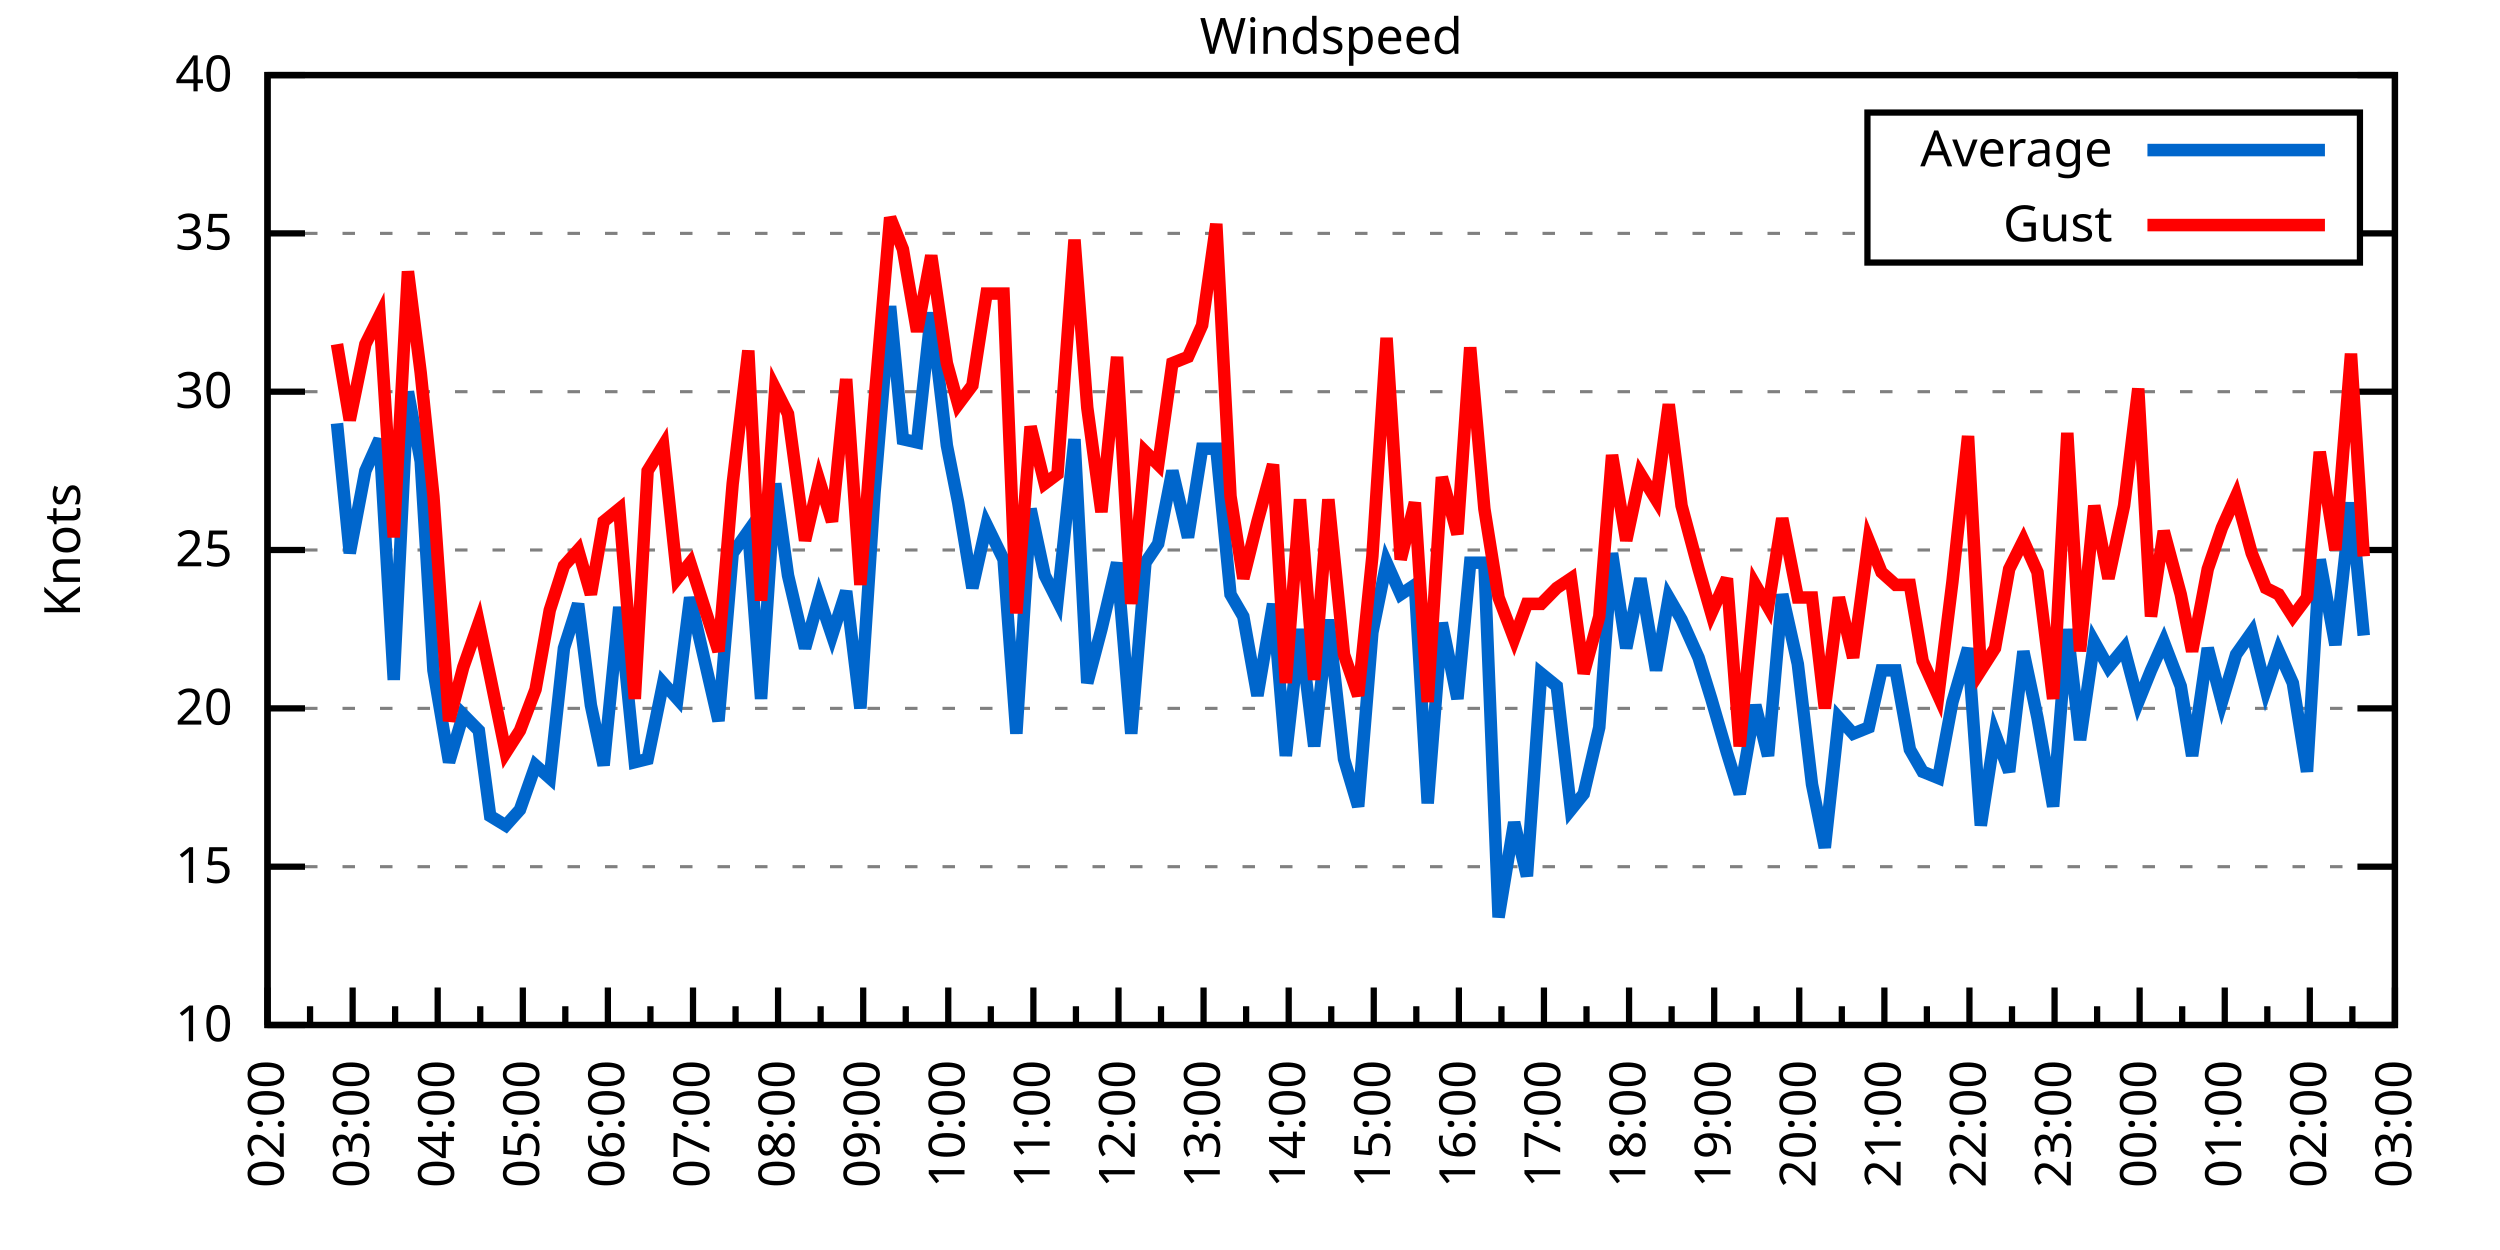
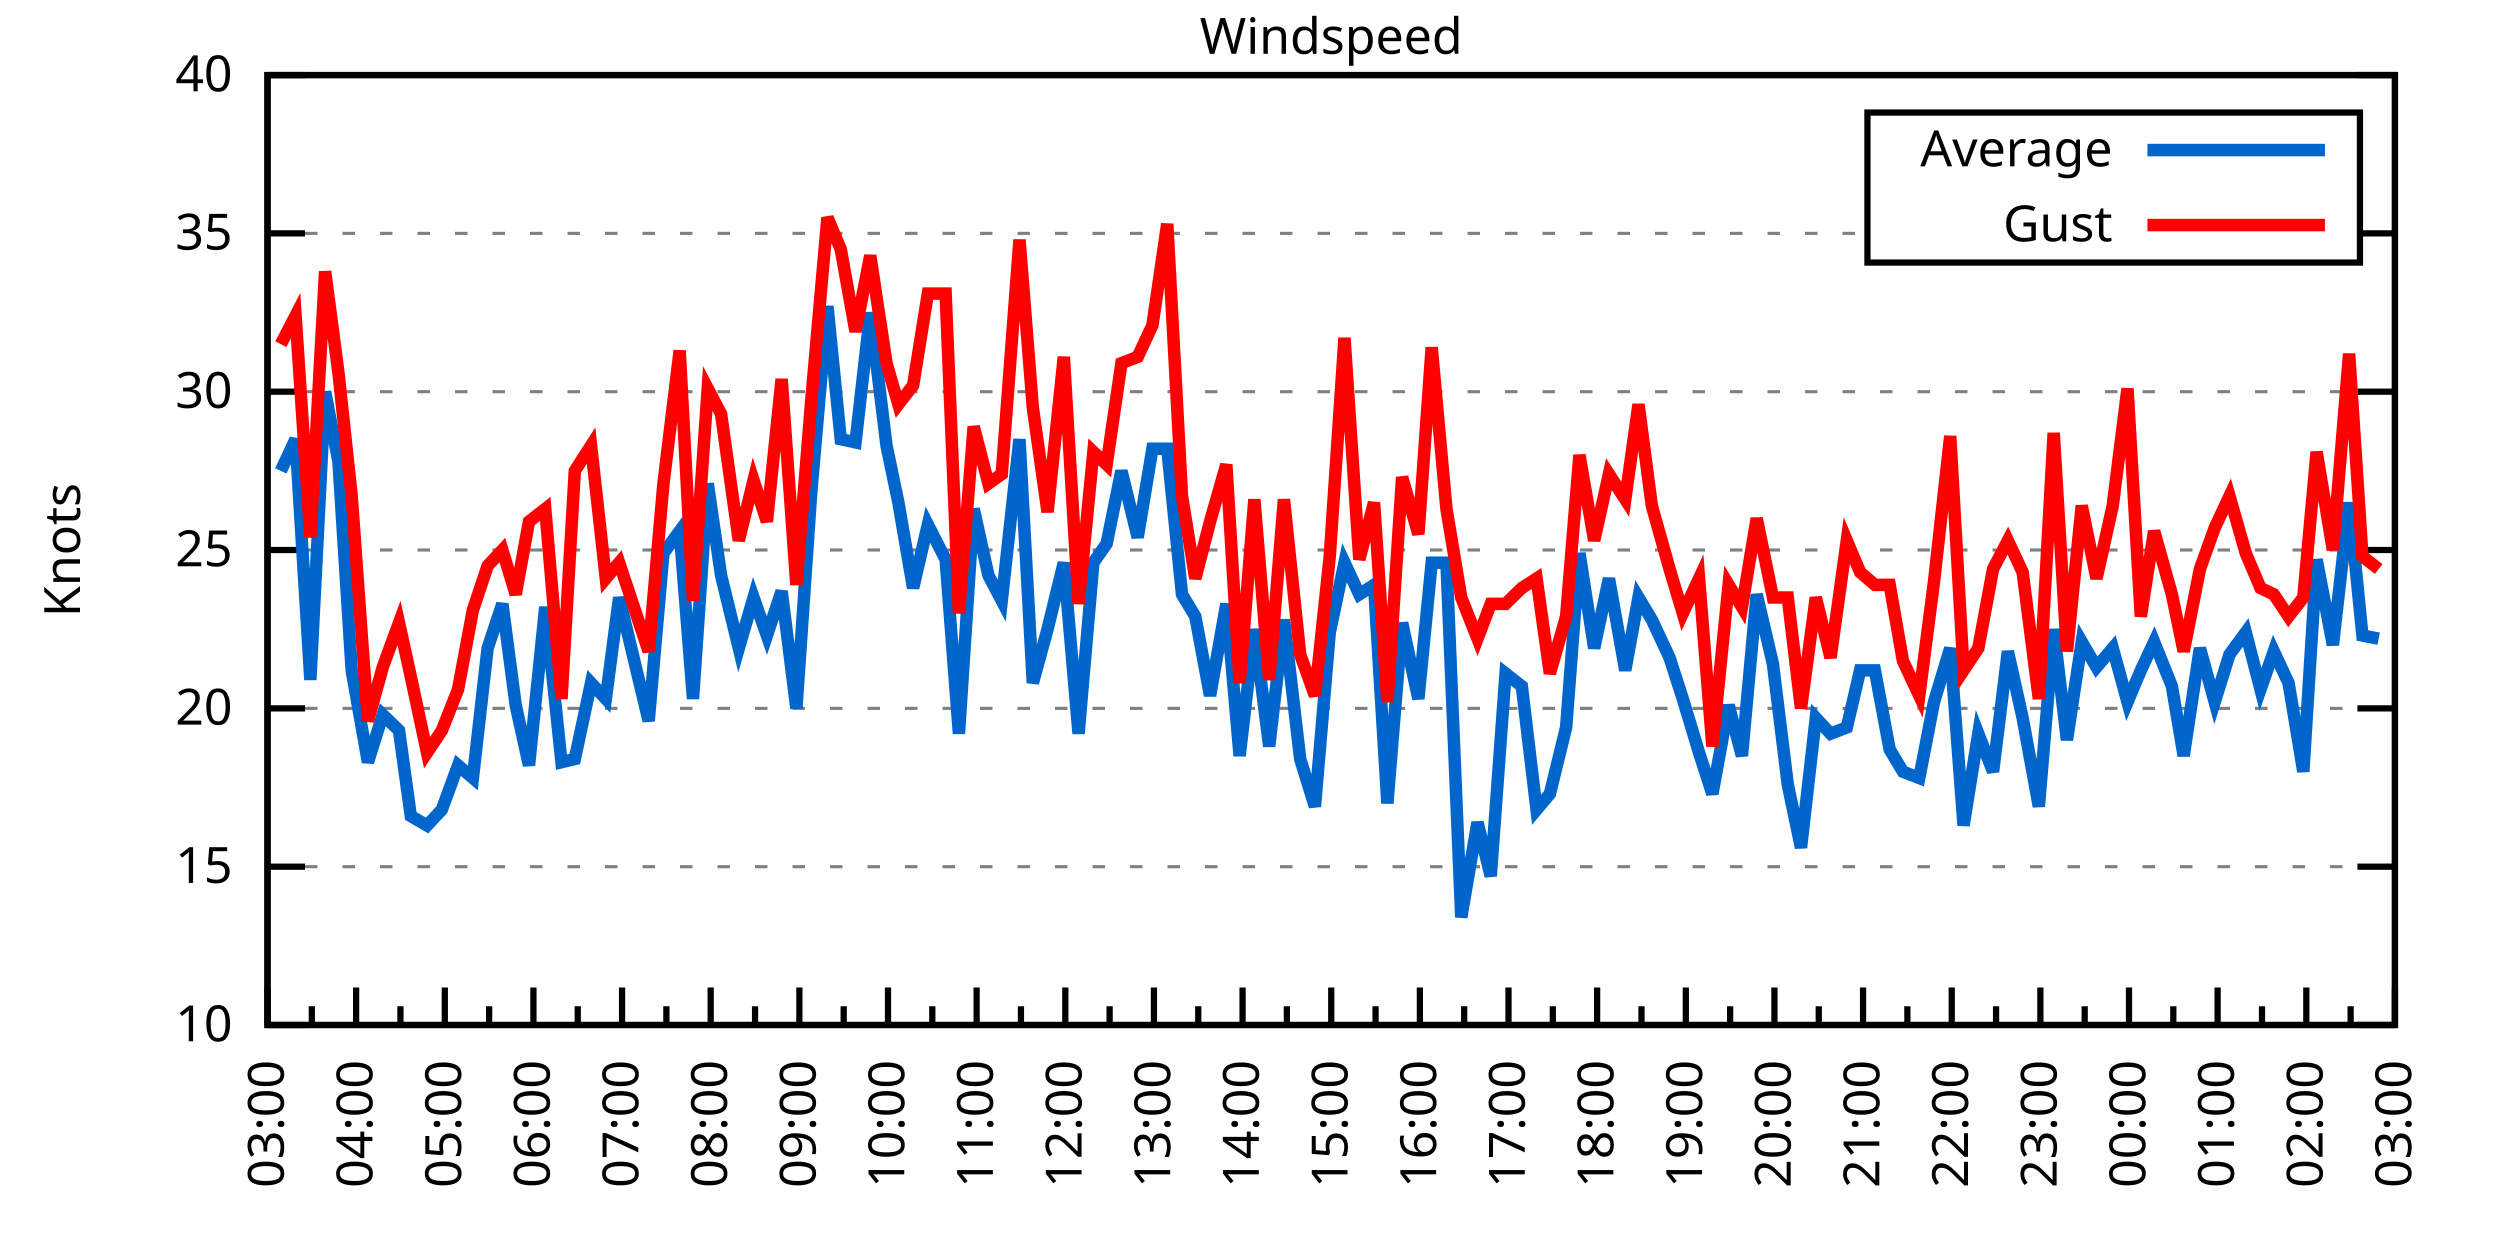
<svg xmlns="http://www.w3.org/2000/svg" xmlns:xlink="http://www.w3.org/1999/xlink" width="400" height="200" viewBox="0 0 400 200">
  <g id="gnuplot_canvas">
    <rect x="0" y="0" width="400" height="200" fill="none" />
    <defs>
      <circle id="gpDot" r="0.5" stroke-width="0.5" stroke="currentColor" />
      <path id="gpPt0" stroke-width="0.333" stroke="currentColor" d="M-1,0 h2 M0,-1 v2" />
      <path id="gpPt1" stroke-width="0.333" stroke="currentColor" d="M-1,-1 L1,1 M1,-1 L-1,1" />
      <path id="gpPt2" stroke-width="0.333" stroke="currentColor" d="M-1,0 L1,0 M0,-1 L0,1 M-1,-1 L1,1 M-1,1 L1,-1" />
      <rect id="gpPt3" stroke-width="0.333" stroke="currentColor" x="-1" y="-1" width="2" height="2" />
      <rect id="gpPt4" stroke-width="0.333" stroke="currentColor" fill="currentColor" x="-1" y="-1" width="2" height="2" />
      <circle id="gpPt5" stroke-width="0.333" stroke="currentColor" cx="0" cy="0" r="1" />
      <use xlink:href="#gpPt5" id="gpPt6" fill="currentColor" stroke="none" />
      <path id="gpPt7" stroke-width="0.333" stroke="currentColor" d="M0,-1.33 L-1.33,0.67 L1.33,0.67 z" />
      <use xlink:href="#gpPt7" id="gpPt8" fill="currentColor" stroke="none" />
      <use xlink:href="#gpPt7" id="gpPt9" stroke="currentColor" transform="rotate(180)" />
      <use xlink:href="#gpPt9" id="gpPt10" fill="currentColor" stroke="none" />
      <use xlink:href="#gpPt3" id="gpPt11" stroke="currentColor" transform="rotate(45)" />
      <use xlink:href="#gpPt11" id="gpPt12" fill="currentColor" stroke="none" />
      <path id="gpPt13" stroke-width="0.333" stroke="currentColor" d="M0,1.330 L1.265,0.411 L0.782,-1.067 L-0.782,-1.076 L-1.265,0.411 z" />
      <use xlink:href="#gpPt13" id="gpPt14" fill="currentColor" stroke="none" />
      <filter id="textbox" filterUnits="objectBoundingBox" x="0" y="0" height="1" width="1">
        <feFlood flood-color="white" flood-opacity="1" result="bgnd" />
        <feComposite in="SourceGraphic" in2="bgnd" operator="atop" />
      </filter>
      <filter id="greybox" filterUnits="objectBoundingBox" x="0" y="0" height="1" width="1">
        <feFlood flood-color="lightgrey" flood-opacity="1" result="grey" />
        <feComposite in="SourceGraphic" in2="grey" operator="atop" />
      </filter>
    </defs>
    <g fill="none" color="white" stroke="currentColor" stroke-width="1.00" stroke-linecap="butt" stroke-linejoin="miter">
</g>
    <g fill="none" color="black" stroke="currentColor" stroke-width="1.00" stroke-linecap="butt" stroke-linejoin="miter">
      <g stroke="none" shape-rendering="crispEdges">
        <polygon fill="rgb(255, 255, 255)" points="42.80,164.00 383.18,164.00 383.18,12.02 42.80,12.02 " />
      </g>
    </g>
    <g fill="none" color="black" stroke="currentColor" stroke-width="1.00" stroke-linecap="butt" stroke-linejoin="miter">
</g>
    <g fill="none" color="black" stroke="black" stroke-width="0.50" stroke-linecap="butt" stroke-linejoin="miter">
</g>
    <g fill="none" color="gray" stroke="currentColor" stroke-width="0.50" stroke-linecap="butt" stroke-linejoin="miter">
      <path stroke="gray" stroke-dasharray="2,4" class="gridline" d="M42.80,164.00 L383.19,164.00  " />
    </g>
    <g fill="none" color="gray" stroke="gray" stroke-width="1.00" stroke-linecap="butt" stroke-linejoin="miter">
</g>
    <g fill="none" color="black" stroke="currentColor" stroke-width="1.00" stroke-linecap="butt" stroke-linejoin="miter">
      <path stroke="black" d="M42.80,164.00 L48.80,164.00 M383.19,164.00 L377.19,164.00  " />
      <g transform="translate(37.20,166.60)" stroke="none" fill="black" font-family="Sans" font-size="8.00" text-anchor="end">
        <text>
          <tspan font-family="Sans"> 10</tspan>
        </text>
      </g>
    </g>
    <g fill="none" color="black" stroke="currentColor" stroke-width="1.00" stroke-linecap="butt" stroke-linejoin="miter">
</g>
    <g fill="none" color="black" stroke="black" stroke-width="0.50" stroke-linecap="butt" stroke-linejoin="miter">
</g>
    <g fill="none" color="gray" stroke="currentColor" stroke-width="0.50" stroke-linecap="butt" stroke-linejoin="miter">
      <path stroke="gray" stroke-dasharray="2,4" class="gridline" d="M42.80,138.67 L383.19,138.67  " />
    </g>
    <g fill="none" color="gray" stroke="gray" stroke-width="1.00" stroke-linecap="butt" stroke-linejoin="miter">
</g>
    <g fill="none" color="black" stroke="currentColor" stroke-width="1.00" stroke-linecap="butt" stroke-linejoin="miter">
      <path stroke="black" d="M42.80,138.67 L48.80,138.67 M383.19,138.67 L377.19,138.67  " />
      <g transform="translate(37.20,141.27)" stroke="none" fill="black" font-family="Sans" font-size="8.00" text-anchor="end">
        <text>
          <tspan font-family="Sans"> 15</tspan>
        </text>
      </g>
    </g>
    <g fill="none" color="black" stroke="currentColor" stroke-width="1.00" stroke-linecap="butt" stroke-linejoin="miter">
</g>
    <g fill="none" color="black" stroke="black" stroke-width="0.50" stroke-linecap="butt" stroke-linejoin="miter">
</g>
    <g fill="none" color="gray" stroke="currentColor" stroke-width="0.50" stroke-linecap="butt" stroke-linejoin="miter">
      <path stroke="gray" stroke-dasharray="2,4" class="gridline" d="M42.80,113.34 L383.19,113.34  " />
    </g>
    <g fill="none" color="gray" stroke="gray" stroke-width="1.00" stroke-linecap="butt" stroke-linejoin="miter">
</g>
    <g fill="none" color="black" stroke="currentColor" stroke-width="1.00" stroke-linecap="butt" stroke-linejoin="miter">
      <path stroke="black" d="M42.80,113.34 L48.80,113.34 M383.19,113.34 L377.19,113.34  " />
      <g transform="translate(37.20,115.94)" stroke="none" fill="black" font-family="Sans" font-size="8.00" text-anchor="end">
        <text>
          <tspan font-family="Sans"> 20</tspan>
        </text>
      </g>
    </g>
    <g fill="none" color="black" stroke="currentColor" stroke-width="1.00" stroke-linecap="butt" stroke-linejoin="miter">
</g>
    <g fill="none" color="black" stroke="black" stroke-width="0.50" stroke-linecap="butt" stroke-linejoin="miter">
</g>
    <g fill="none" color="gray" stroke="currentColor" stroke-width="0.50" stroke-linecap="butt" stroke-linejoin="miter">
      <path stroke="gray" stroke-dasharray="2,4" class="gridline" d="M42.80,88.00 L383.19,88.00  " />
    </g>
    <g fill="none" color="gray" stroke="gray" stroke-width="1.00" stroke-linecap="butt" stroke-linejoin="miter">
</g>
    <g fill="none" color="black" stroke="currentColor" stroke-width="1.00" stroke-linecap="butt" stroke-linejoin="miter">
      <path stroke="black" d="M42.80,88.00 L48.80,88.00 M383.19,88.00 L377.19,88.00  " />
      <g transform="translate(37.20,90.60)" stroke="none" fill="black" font-family="Sans" font-size="8.00" text-anchor="end">
        <text>
          <tspan font-family="Sans"> 25</tspan>
        </text>
      </g>
    </g>
    <g fill="none" color="black" stroke="currentColor" stroke-width="1.00" stroke-linecap="butt" stroke-linejoin="miter">
</g>
    <g fill="none" color="black" stroke="black" stroke-width="0.50" stroke-linecap="butt" stroke-linejoin="miter">
</g>
    <g fill="none" color="gray" stroke="currentColor" stroke-width="0.50" stroke-linecap="butt" stroke-linejoin="miter">
      <path stroke="gray" stroke-dasharray="2,4" class="gridline" d="M42.80,62.67 L383.19,62.67  " />
    </g>
    <g fill="none" color="gray" stroke="gray" stroke-width="1.00" stroke-linecap="butt" stroke-linejoin="miter">
</g>
    <g fill="none" color="black" stroke="currentColor" stroke-width="1.00" stroke-linecap="butt" stroke-linejoin="miter">
      <path stroke="black" d="M42.80,62.67 L48.80,62.67 M383.19,62.67 L377.19,62.67  " />
      <g transform="translate(37.20,65.27)" stroke="none" fill="black" font-family="Sans" font-size="8.00" text-anchor="end">
        <text>
          <tspan font-family="Sans"> 30</tspan>
        </text>
      </g>
    </g>
    <g fill="none" color="black" stroke="currentColor" stroke-width="1.00" stroke-linecap="butt" stroke-linejoin="miter">
</g>
    <g fill="none" color="black" stroke="black" stroke-width="0.50" stroke-linecap="butt" stroke-linejoin="miter">
</g>
    <g fill="none" color="gray" stroke="currentColor" stroke-width="0.50" stroke-linecap="butt" stroke-linejoin="miter">
      <path stroke="gray" stroke-dasharray="2,4" class="gridline" d="M42.80,37.34 L298.79,37.34 M377.59,37.34 L383.19,37.34  " />
    </g>
    <g fill="none" color="gray" stroke="gray" stroke-width="1.00" stroke-linecap="butt" stroke-linejoin="miter">
</g>
    <g fill="none" color="black" stroke="currentColor" stroke-width="1.00" stroke-linecap="butt" stroke-linejoin="miter">
      <path stroke="black" d="M42.80,37.34 L48.80,37.34 M383.19,37.34 L377.19,37.34  " />
      <g transform="translate(37.20,39.94)" stroke="none" fill="black" font-family="Sans" font-size="8.00" text-anchor="end">
        <text>
          <tspan font-family="Sans"> 35</tspan>
        </text>
      </g>
    </g>
    <g fill="none" color="black" stroke="currentColor" stroke-width="1.00" stroke-linecap="butt" stroke-linejoin="miter">
</g>
    <g fill="none" color="black" stroke="black" stroke-width="0.50" stroke-linecap="butt" stroke-linejoin="miter">
</g>
    <g fill="none" color="gray" stroke="currentColor" stroke-width="0.50" stroke-linecap="butt" stroke-linejoin="miter">
      <path stroke="gray" stroke-dasharray="2,4" class="gridline" d="M42.80,12.01 L383.19,12.01  " />
    </g>
    <g fill="none" color="gray" stroke="gray" stroke-width="1.00" stroke-linecap="butt" stroke-linejoin="miter">
</g>
    <g fill="none" color="black" stroke="currentColor" stroke-width="1.00" stroke-linecap="butt" stroke-linejoin="miter">
      <path stroke="black" d="M42.80,12.01 L48.80,12.01 M383.19,12.01 L377.19,12.01  " />
      <g transform="translate(37.20,14.61)" stroke="none" fill="black" font-family="Sans" font-size="8.00" text-anchor="end">
        <text>
          <tspan font-family="Sans"> 40</tspan>
        </text>
      </g>
    </g>
    <g fill="none" color="black" stroke="currentColor" stroke-width="1.00" stroke-linecap="butt" stroke-linejoin="miter">
      <path stroke="black" d="M42.80,164.00 L42.80,158.00  " />
      <g transform="translate(45.40,169.60) rotate(270)" stroke="none" fill="black" font-family="Sans" font-size="8.00" text-anchor="end">
        <text>
+           <tspan font-family="Sans">03:00</tspan>
+         </text>
+       </g>
+     </g>
+     <g fill="none" color="black" stroke="currentColor" stroke-width="1.00" stroke-linecap="butt" stroke-linejoin="miter">
+       <path stroke="black" d="M49.89,164.00 L49.89,161.00 M56.98,164.00 L56.98,158.00  " />
+       <g transform="translate(59.58,169.60) rotate(270)" stroke="none" fill="black" font-family="Sans" font-size="8.00" text-anchor="end">
+         <text>
+           <tspan font-family="Sans">04:00</tspan>
+         </text>
+       </g>
+     </g>
+     <g fill="none" color="black" stroke="currentColor" stroke-width="1.00" stroke-linecap="butt" stroke-linejoin="miter">
+       <path stroke="black" d="M64.07,164.00 L64.07,161.00 M71.17,164.00 L71.17,158.00  " />
+       <g transform="translate(73.77,169.60) rotate(270)" stroke="none" fill="black" font-family="Sans" font-size="8.00" text-anchor="end">
+         <text>
+           <tspan font-family="Sans">05:00</tspan>
+         </text>
+       </g>
+     </g>
+     <g fill="none" color="black" stroke="currentColor" stroke-width="1.00" stroke-linecap="butt" stroke-linejoin="miter">
+       <path stroke="black" d="M78.26,164.00 L78.26,161.00 M85.35,164.00 L85.35,158.00  " />
+       <g transform="translate(87.95,169.60) rotate(270)" stroke="none" fill="black" font-family="Sans" font-size="8.00" text-anchor="end">
+         <text>
+           <tspan font-family="Sans">06:00</tspan>
+         </text>
+       </g>
+     </g>
+     <g fill="none" color="black" stroke="currentColor" stroke-width="1.00" stroke-linecap="butt" stroke-linejoin="miter">
+       <path stroke="black" d="M92.44,164.00 L92.44,161.00 M99.53,164.00 L99.53,158.00  " />
+       <g transform="translate(102.13,169.60) rotate(270)" stroke="none" fill="black" font-family="Sans" font-size="8.00" text-anchor="end">
+         <text>
+           <tspan font-family="Sans">07:00</tspan>
+         </text>
+       </g>
+     </g>
+     <g fill="none" color="black" stroke="currentColor" stroke-width="1.00" stroke-linecap="butt" stroke-linejoin="miter">
+       <path stroke="black" d="M106.62,164.00 L106.62,161.00 M113.71,164.00 L113.71,158.00  " />
+       <g transform="translate(116.31,169.60) rotate(270)" stroke="none" fill="black" font-family="Sans" font-size="8.00" text-anchor="end">
+         <text>
+           <tspan font-family="Sans">08:00</tspan>
+         </text>
+       </g>
+     </g>
+     <g fill="none" color="black" stroke="currentColor" stroke-width="1.00" stroke-linecap="butt" stroke-linejoin="miter">
+       <path stroke="black" d="M120.81,164.00 L120.81,161.00 M127.90,164.00 L127.90,158.00  " />
+       <g transform="translate(130.50,169.60) rotate(270)" stroke="none" fill="black" font-family="Sans" font-size="8.00" text-anchor="end">
+         <text>
+           <tspan font-family="Sans">09:00</tspan>
+         </text>
+       </g>
+     </g>
+     <g fill="none" color="black" stroke="currentColor" stroke-width="1.00" stroke-linecap="butt" stroke-linejoin="miter">
+       <path stroke="black" d="M134.99,164.00 L134.99,161.00 M142.08,164.00 L142.08,158.00  " />
+       <g transform="translate(144.68,169.60) rotate(270)" stroke="none" fill="black" font-family="Sans" font-size="8.00" text-anchor="end">
+         <text>
+           <tspan font-family="Sans">10:00</tspan>
+         </text>
+       </g>
+     </g>
+     <g fill="none" color="black" stroke="currentColor" stroke-width="1.00" stroke-linecap="butt" stroke-linejoin="miter">
+       <path stroke="black" d="M149.17,164.00 L149.17,161.00 M156.26,164.00 L156.26,158.00  " />
+       <g transform="translate(158.86,169.60) rotate(270)" stroke="none" fill="black" font-family="Sans" font-size="8.00" text-anchor="end">
+         <text>
+           <tspan font-family="Sans">11:00</tspan>
+         </text>
+       </g>
+     </g>
+     <g fill="none" color="black" stroke="currentColor" stroke-width="1.00" stroke-linecap="butt" stroke-linejoin="miter">
+       <path stroke="black" d="M163.35,164.00 L163.35,161.00 M170.45,164.00 L170.45,158.00  " />
+       <g transform="translate(173.05,169.60) rotate(270)" stroke="none" fill="black" font-family="Sans" font-size="8.00" text-anchor="end">
+         <text>
+           <tspan font-family="Sans">12:00</tspan>
+         </text>
+       </g>
+     </g>
+     <g fill="none" color="black" stroke="currentColor" stroke-width="1.00" stroke-linecap="butt" stroke-linejoin="miter">
+       <path stroke="black" d="M177.54,164.00 L177.54,161.00 M184.63,164.00 L184.63,158.00  " />
+       <g transform="translate(187.23,169.60) rotate(270)" stroke="none" fill="black" font-family="Sans" font-size="8.00" text-anchor="end">
+         <text>
+           <tspan font-family="Sans">13:00</tspan>
+         </text>
+       </g>
+     </g>
+     <g fill="none" color="black" stroke="currentColor" stroke-width="1.00" stroke-linecap="butt" stroke-linejoin="miter">
+       <path stroke="black" d="M191.72,164.00 L191.72,161.00 M198.81,164.00 L198.81,158.00  " />
+       <g transform="translate(201.41,169.60) rotate(270)" stroke="none" fill="black" font-family="Sans" font-size="8.00" text-anchor="end">
+         <text>
+           <tspan font-family="Sans">14:00</tspan>
+         </text>
+       </g>
+     </g>
+     <g fill="none" color="black" stroke="currentColor" stroke-width="1.00" stroke-linecap="butt" stroke-linejoin="miter">
+       <path stroke="black" d="M205.90,164.00 L205.90,161.00 M213.00,164.00 L213.00,158.00  " />
+       <g transform="translate(215.60,169.60) rotate(270)" stroke="none" fill="black" font-family="Sans" font-size="8.00" text-anchor="end">
+         <text>
+           <tspan font-family="Sans">15:00</tspan>
+         </text>
+       </g>
+     </g>
+     <g fill="none" color="black" stroke="currentColor" stroke-width="1.00" stroke-linecap="butt" stroke-linejoin="miter">
+       <path stroke="black" d="M220.09,164.00 L220.09,161.00 M227.18,164.00 L227.18,158.00  " />
+       <g transform="translate(229.78,169.60) rotate(270)" stroke="none" fill="black" font-family="Sans" font-size="8.00" text-anchor="end">
+         <text>
+           <tspan font-family="Sans">16:00</tspan>
+         </text>
+       </g>
+     </g>
+     <g fill="none" color="black" stroke="currentColor" stroke-width="1.00" stroke-linecap="butt" stroke-linejoin="miter">
+       <path stroke="black" d="M234.27,164.00 L234.27,161.00 M241.36,164.00 L241.36,158.00  " />
+       <g transform="translate(243.96,169.60) rotate(270)" stroke="none" fill="black" font-family="Sans" font-size="8.00" text-anchor="end">
+         <text>
+           <tspan font-family="Sans">17:00</tspan>
+         </text>
+       </g>
+     </g>
+     <g fill="none" color="black" stroke="currentColor" stroke-width="1.00" stroke-linecap="butt" stroke-linejoin="miter">
+       <path stroke="black" d="M248.45,164.00 L248.45,161.00 M255.54,164.00 L255.54,158.00  " />
+       <g transform="translate(258.14,169.60) rotate(270)" stroke="none" fill="black" font-family="Sans" font-size="8.00" text-anchor="end">
+         <text>
+           <tspan font-family="Sans">18:00</tspan>
+         </text>
+       </g>
+     </g>
+     <g fill="none" color="black" stroke="currentColor" stroke-width="1.00" stroke-linecap="butt" stroke-linejoin="miter">
+       <path stroke="black" d="M262.64,164.00 L262.64,161.00 M269.73,164.00 L269.73,158.00  " />
+       <g transform="translate(272.33,169.60) rotate(270)" stroke="none" fill="black" font-family="Sans" font-size="8.00" text-anchor="end">
+         <text>
+           <tspan font-family="Sans">19:00</tspan>
+         </text>
+       </g>
+     </g>
+     <g fill="none" color="black" stroke="currentColor" stroke-width="1.00" stroke-linecap="butt" stroke-linejoin="miter">
+       <path stroke="black" d="M276.82,164.00 L276.82,161.00 M283.91,164.00 L283.91,158.00  " />
+       <g transform="translate(286.51,169.60) rotate(270)" stroke="none" fill="black" font-family="Sans" font-size="8.00" text-anchor="end">
+         <text>
+           <tspan font-family="Sans">20:00</tspan>
+         </text>
+       </g>
+     </g>
+     <g fill="none" color="black" stroke="currentColor" stroke-width="1.00" stroke-linecap="butt" stroke-linejoin="miter">
+       <path stroke="black" d="M291.00,164.00 L291.00,161.00 M298.09,164.00 L298.09,158.00  " />
+       <g transform="translate(300.69,169.60) rotate(270)" stroke="none" fill="black" font-family="Sans" font-size="8.00" text-anchor="end">
+         <text>
+           <tspan font-family="Sans">21:00</tspan>
+         </text>
+       </g>
+     </g>
+     <g fill="none" color="black" stroke="currentColor" stroke-width="1.00" stroke-linecap="butt" stroke-linejoin="miter">
+       <path stroke="black" d="M305.18,164.00 L305.18,161.00 M312.28,164.00 L312.28,158.00  " />
+       <g transform="translate(314.88,169.60) rotate(270)" stroke="none" fill="black" font-family="Sans" font-size="8.00" text-anchor="end">
+         <text>
+           <tspan font-family="Sans">22:00</tspan>
+         </text>
+       </g>
+     </g>
+     <g fill="none" color="black" stroke="currentColor" stroke-width="1.00" stroke-linecap="butt" stroke-linejoin="miter">
+       <path stroke="black" d="M319.37,164.00 L319.37,161.00 M326.46,164.00 L326.46,158.00  " />
+       <g transform="translate(329.06,169.60) rotate(270)" stroke="none" fill="black" font-family="Sans" font-size="8.00" text-anchor="end">
+         <text>
+           <tspan font-family="Sans">23:00</tspan>
+         </text>
+       </g>
+     </g>
+     <g fill="none" color="black" stroke="currentColor" stroke-width="1.00" stroke-linecap="butt" stroke-linejoin="miter">
+       <path stroke="black" d="M333.55,164.00 L333.55,161.00 M340.64,164.00 L340.64,158.00  " />
+       <g transform="translate(343.24,169.60) rotate(270)" stroke="none" fill="black" font-family="Sans" font-size="8.00" text-anchor="end">
+         <text>
+           <tspan font-family="Sans">00:00</tspan>
+         </text>
+       </g>
+     </g>
+     <g fill="none" color="black" stroke="currentColor" stroke-width="1.00" stroke-linecap="butt" stroke-linejoin="miter">
+       <path stroke="black" d="M347.73,164.00 L347.73,161.00 M354.82,164.00 L354.82,158.00  " />
+       <g transform="translate(357.42,169.60) rotate(270)" stroke="none" fill="black" font-family="Sans" font-size="8.00" text-anchor="end">
+         <text>
+           <tspan font-family="Sans">01:00</tspan>
+         </text>
+       </g>
+     </g>
+     <g fill="none" color="black" stroke="currentColor" stroke-width="1.00" stroke-linecap="butt" stroke-linejoin="miter">
+       <path stroke="black" d="M361.92,164.00 L361.92,161.00 M369.01,164.00 L369.01,158.00  " />
+       <g transform="translate(371.61,169.60) rotate(270)" stroke="none" fill="black" font-family="Sans" font-size="8.00" text-anchor="end">
+         <text>
          <tspan font-family="Sans">02:00</tspan>
        </text>
      </g>
    </g>
    <g fill="none" color="black" stroke="currentColor" stroke-width="1.00" stroke-linecap="butt" stroke-linejoin="miter">
-       <path stroke="black" d="M49.61,164.00 L49.61,161.00 M56.42,164.00 L56.42,158.00  " />
-       <g transform="translate(59.02,169.60) rotate(270)" stroke="none" fill="black" font-family="Sans" font-size="8.00" text-anchor="end">
-         <text>
-           <tspan font-family="Sans">03:00</tspan>
-         </text>
-       </g>
-     </g>
-     <g fill="none" color="black" stroke="currentColor" stroke-width="1.00" stroke-linecap="butt" stroke-linejoin="miter">
-       <path stroke="black" d="M63.22,164.00 L63.22,161.00 M70.03,164.00 L70.03,158.00  " />
-       <g transform="translate(72.63,169.60) rotate(270)" stroke="none" fill="black" font-family="Sans" font-size="8.00" text-anchor="end">
-         <text>
-           <tspan font-family="Sans">04:00</tspan>
-         </text>
-       </g>
-     </g>
-     <g fill="none" color="black" stroke="currentColor" stroke-width="1.00" stroke-linecap="butt" stroke-linejoin="miter">
-       <path stroke="black" d="M76.84,164.00 L76.84,161.00 M83.65,164.00 L83.65,158.00  " />
-       <g transform="translate(86.25,169.60) rotate(270)" stroke="none" fill="black" font-family="Sans" font-size="8.00" text-anchor="end">
-         <text>
-           <tspan font-family="Sans">05:00</tspan>
-         </text>
-       </g>
-     </g>
-     <g fill="none" color="black" stroke="currentColor" stroke-width="1.00" stroke-linecap="butt" stroke-linejoin="miter">
-       <path stroke="black" d="M90.45,164.00 L90.45,161.00 M97.26,164.00 L97.26,158.00  " />
-       <g transform="translate(99.86,169.60) rotate(270)" stroke="none" fill="black" font-family="Sans" font-size="8.00" text-anchor="end">
-         <text>
-           <tspan font-family="Sans">06:00</tspan>
-         </text>
-       </g>
-     </g>
-     <g fill="none" color="black" stroke="currentColor" stroke-width="1.00" stroke-linecap="butt" stroke-linejoin="miter">
-       <path stroke="black" d="M104.07,164.00 L104.07,161.00 M110.88,164.00 L110.88,158.00  " />
-       <g transform="translate(113.48,169.60) rotate(270)" stroke="none" fill="black" font-family="Sans" font-size="8.00" text-anchor="end">
-         <text>
-           <tspan font-family="Sans">07:00</tspan>
-         </text>
-       </g>
-     </g>
-     <g fill="none" color="black" stroke="currentColor" stroke-width="1.00" stroke-linecap="butt" stroke-linejoin="miter">
-       <path stroke="black" d="M117.69,164.00 L117.69,161.00 M124.49,164.00 L124.49,158.00  " />
-       <g transform="translate(127.09,169.60) rotate(270)" stroke="none" fill="black" font-family="Sans" font-size="8.00" text-anchor="end">
-         <text>
-           <tspan font-family="Sans">08:00</tspan>
-         </text>
-       </g>
-     </g>
-     <g fill="none" color="black" stroke="currentColor" stroke-width="1.00" stroke-linecap="butt" stroke-linejoin="miter">
-       <path stroke="black" d="M131.30,164.00 L131.30,161.00 M138.11,164.00 L138.11,158.00  " />
-       <g transform="translate(140.71,169.60) rotate(270)" stroke="none" fill="black" font-family="Sans" font-size="8.00" text-anchor="end">
-         <text>
-           <tspan font-family="Sans">09:00</tspan>
-         </text>
-       </g>
-     </g>
-     <g fill="none" color="black" stroke="currentColor" stroke-width="1.00" stroke-linecap="butt" stroke-linejoin="miter">
-       <path stroke="black" d="M144.92,164.00 L144.92,161.00 M151.72,164.00 L151.72,158.00  " />
-       <g transform="translate(154.32,169.60) rotate(270)" stroke="none" fill="black" font-family="Sans" font-size="8.00" text-anchor="end">
-         <text>
-           <tspan font-family="Sans">10:00</tspan>
-         </text>
-       </g>
-     </g>
-     <g fill="none" color="black" stroke="currentColor" stroke-width="1.00" stroke-linecap="butt" stroke-linejoin="miter">
-       <path stroke="black" d="M158.53,164.00 L158.53,161.00 M165.34,164.00 L165.34,158.00  " />
-       <g transform="translate(167.94,169.60) rotate(270)" stroke="none" fill="black" font-family="Sans" font-size="8.00" text-anchor="end">
-         <text>
-           <tspan font-family="Sans">11:00</tspan>
-         </text>
-       </g>
-     </g>
-     <g fill="none" color="black" stroke="currentColor" stroke-width="1.00" stroke-linecap="butt" stroke-linejoin="miter">
-       <path stroke="black" d="M172.15,164.00 L172.15,161.00 M178.96,164.00 L178.96,158.00  " />
-       <g transform="translate(181.56,169.60) rotate(270)" stroke="none" fill="black" font-family="Sans" font-size="8.00" text-anchor="end">
-         <text>
-           <tspan font-family="Sans">12:00</tspan>
-         </text>
-       </g>
-     </g>
-     <g fill="none" color="black" stroke="currentColor" stroke-width="1.00" stroke-linecap="butt" stroke-linejoin="miter">
-       <path stroke="black" d="M185.76,164.00 L185.76,161.00 M192.57,164.00 L192.57,158.00  " />
-       <g transform="translate(195.17,169.60) rotate(270)" stroke="none" fill="black" font-family="Sans" font-size="8.00" text-anchor="end">
-         <text>
-           <tspan font-family="Sans">13:00</tspan>
-         </text>
-       </g>
-     </g>
-     <g fill="none" color="black" stroke="currentColor" stroke-width="1.00" stroke-linecap="butt" stroke-linejoin="miter">
-       <path stroke="black" d="M199.38,164.00 L199.38,161.00 M206.19,164.00 L206.19,158.00  " />
-       <g transform="translate(208.79,169.60) rotate(270)" stroke="none" fill="black" font-family="Sans" font-size="8.00" text-anchor="end">
-         <text>
-           <tspan font-family="Sans">14:00</tspan>
-         </text>
-       </g>
-     </g>
-     <g fill="none" color="black" stroke="currentColor" stroke-width="1.00" stroke-linecap="butt" stroke-linejoin="miter">
-       <path stroke="black" d="M213.00,164.00 L213.00,161.00 M219.80,164.00 L219.80,158.00  " />
-       <g transform="translate(222.40,169.60) rotate(270)" stroke="none" fill="black" font-family="Sans" font-size="8.00" text-anchor="end">
-         <text>
-           <tspan font-family="Sans">15:00</tspan>
-         </text>
-       </g>
-     </g>
-     <g fill="none" color="black" stroke="currentColor" stroke-width="1.00" stroke-linecap="butt" stroke-linejoin="miter">
-       <path stroke="black" d="M226.61,164.00 L226.61,161.00 M233.42,164.00 L233.42,158.00  " />
-       <g transform="translate(236.02,169.60) rotate(270)" stroke="none" fill="black" font-family="Sans" font-size="8.00" text-anchor="end">
-         <text>
-           <tspan font-family="Sans">16:00</tspan>
-         </text>
-       </g>
-     </g>
-     <g fill="none" color="black" stroke="currentColor" stroke-width="1.00" stroke-linecap="butt" stroke-linejoin="miter">
-       <path stroke="black" d="M240.23,164.00 L240.23,161.00 M247.03,164.00 L247.03,158.00  " />
-       <g transform="translate(249.63,169.60) rotate(270)" stroke="none" fill="black" font-family="Sans" font-size="8.00" text-anchor="end">
-         <text>
-           <tspan font-family="Sans">17:00</tspan>
-         </text>
-       </g>
-     </g>
-     <g fill="none" color="black" stroke="currentColor" stroke-width="1.00" stroke-linecap="butt" stroke-linejoin="miter">
-       <path stroke="black" d="M253.84,164.00 L253.84,161.00 M260.65,164.00 L260.65,158.00  " />
-       <g transform="translate(263.25,169.60) rotate(270)" stroke="none" fill="black" font-family="Sans" font-size="8.00" text-anchor="end">
-         <text>
-           <tspan font-family="Sans">18:00</tspan>
-         </text>
-       </g>
-     </g>
-     <g fill="none" color="black" stroke="currentColor" stroke-width="1.00" stroke-linecap="butt" stroke-linejoin="miter">
-       <path stroke="black" d="M267.46,164.00 L267.46,161.00 M274.27,164.00 L274.27,158.00  " />
-       <g transform="translate(276.87,169.60) rotate(270)" stroke="none" fill="black" font-family="Sans" font-size="8.00" text-anchor="end">
-         <text>
-           <tspan font-family="Sans">19:00</tspan>
-         </text>
-       </g>
-     </g>
-     <g fill="none" color="black" stroke="currentColor" stroke-width="1.00" stroke-linecap="butt" stroke-linejoin="miter">
-       <path stroke="black" d="M281.07,164.00 L281.07,161.00 M287.88,164.00 L287.88,158.00  " />
-       <g transform="translate(290.48,169.60) rotate(270)" stroke="none" fill="black" font-family="Sans" font-size="8.00" text-anchor="end">
-         <text>
-           <tspan font-family="Sans">20:00</tspan>
-         </text>
-       </g>
-     </g>
-     <g fill="none" color="black" stroke="currentColor" stroke-width="1.00" stroke-linecap="butt" stroke-linejoin="miter">
-       <path stroke="black" d="M294.69,164.00 L294.69,161.00 M301.50,164.00 L301.50,158.00  " />
-       <g transform="translate(304.10,169.60) rotate(270)" stroke="none" fill="black" font-family="Sans" font-size="8.00" text-anchor="end">
-         <text>
-           <tspan font-family="Sans">21:00</tspan>
-         </text>
-       </g>
-     </g>
-     <g fill="none" color="black" stroke="currentColor" stroke-width="1.00" stroke-linecap="butt" stroke-linejoin="miter">
-       <path stroke="black" d="M308.30,164.00 L308.30,161.00 M315.11,164.00 L315.11,158.00  " />
-       <g transform="translate(317.71,169.60) rotate(270)" stroke="none" fill="black" font-family="Sans" font-size="8.00" text-anchor="end">
-         <text>
-           <tspan font-family="Sans">22:00</tspan>
-         </text>
-       </g>
-     </g>
-     <g fill="none" color="black" stroke="currentColor" stroke-width="1.00" stroke-linecap="butt" stroke-linejoin="miter">
-       <path stroke="black" d="M321.92,164.00 L321.92,161.00 M328.73,164.00 L328.73,158.00  " />
-       <g transform="translate(331.33,169.60) rotate(270)" stroke="none" fill="black" font-family="Sans" font-size="8.00" text-anchor="end">
-         <text>
-           <tspan font-family="Sans">23:00</tspan>
-         </text>
-       </g>
-     </g>
-     <g fill="none" color="black" stroke="currentColor" stroke-width="1.00" stroke-linecap="butt" stroke-linejoin="miter">
-       <path stroke="black" d="M335.54,164.00 L335.54,161.00 M342.34,164.00 L342.34,158.00  " />
-       <g transform="translate(344.94,169.60) rotate(270)" stroke="none" fill="black" font-family="Sans" font-size="8.00" text-anchor="end">
-         <text>
-           <tspan font-family="Sans">00:00</tspan>
-         </text>
-       </g>
-     </g>
-     <g fill="none" color="black" stroke="currentColor" stroke-width="1.00" stroke-linecap="butt" stroke-linejoin="miter">
-       <path stroke="black" d="M349.15,164.00 L349.15,161.00 M355.96,164.00 L355.96,158.00  " />
-       <g transform="translate(358.56,169.60) rotate(270)" stroke="none" fill="black" font-family="Sans" font-size="8.00" text-anchor="end">
-         <text>
-           <tspan font-family="Sans">01:00</tspan>
-         </text>
-       </g>
-     </g>
-     <g fill="none" color="black" stroke="currentColor" stroke-width="1.00" stroke-linecap="butt" stroke-linejoin="miter">
-       <path stroke="black" d="M362.77,164.00 L362.77,161.00 M369.57,164.00 L369.57,158.00  " />
-       <g transform="translate(372.17,169.60) rotate(270)" stroke="none" fill="black" font-family="Sans" font-size="8.00" text-anchor="end">
-         <text>
-           <tspan font-family="Sans">02:00</tspan>
-         </text>
-       </g>
-     </g>
-     <g fill="none" color="black" stroke="currentColor" stroke-width="1.00" stroke-linecap="butt" stroke-linejoin="miter">
-       <path stroke="black" d="M376.38,164.00 L376.38,161.00 M383.19,164.00 L383.19,158.00  " />
+       <path stroke="black" d="M376.10,164.00 L376.10,161.00 M383.19,164.00 L383.19,158.00  " />
      <g transform="translate(385.79,169.60) rotate(270)" stroke="none" fill="black" font-family="Sans" font-size="8.00" text-anchor="end">
        <text>
          <tspan font-family="Sans">03:00</tspan>
        </text>
      </g>
    </g>
    <g fill="none" color="black" stroke="currentColor" stroke-width="1.00" stroke-linecap="butt" stroke-linejoin="miter">
</g>
    <g fill="none" color="black" stroke="currentColor" stroke-width="1.00" stroke-linecap="butt" stroke-linejoin="miter">
      <path stroke="black" d="M42.80,12.01 L42.80,164.00 L383.19,164.00 L383.19,12.01 L42.80,12.01 Z  " />
    </g>
    <g fill="none" color="black" stroke="currentColor" stroke-width="1.00" stroke-linecap="butt" stroke-linejoin="miter">
      <g transform="translate(12.80,88.01) rotate(270)" stroke="none" fill="black" font-family="Sans" font-size="8.00" text-anchor="middle">
        <text>
          <tspan font-family="Sans">Knots</tspan>
        </text>
      </g>
    </g>
    <g fill="none" color="black" stroke="currentColor" stroke-width="1.00" stroke-linecap="butt" stroke-linejoin="miter">
</g>
    <g fill="none" color="black" stroke="currentColor" stroke-width="1.00" stroke-linecap="butt" stroke-linejoin="miter">
      <path stroke="black" d="M298.79,42.01 L298.79,18.01 L377.59,18.01 L377.59,42.01 L298.79,42.01 Z  " />
    </g>
    <g id="Windspeed_plot_1">
      <g fill="none" color="white" stroke="black" stroke-width="2.00" stroke-linecap="butt" stroke-linejoin="miter">
</g>
      <g fill="none" color="black" stroke="currentColor" stroke-width="2.00" stroke-linecap="butt" stroke-linejoin="miter">
        <g transform="translate(337.99,26.61)" stroke="none" fill="black" font-family="Sans" font-size="8.00" text-anchor="end">
          <text>
            <tspan font-family="Sans">Average</tspan>
          </text>
        </g>
      </g>
      <g fill="none" color="black" stroke="currentColor" stroke-width="2.00" stroke-linecap="butt" stroke-linejoin="miter">
-         <path stroke="rgb(  0, 102, 204)" d="M343.59,24.01 L371.99,24.01 M53.92,67.74 L55.96,88.51 L58.46,75.34 L60.73,70.27 L63.00,108.78 L65.27,62.67   L67.31,73.82 L69.35,107.26 L71.85,121.95 L74.12,114.35 L76.61,116.88 L78.43,130.56 L80.92,132.08 L83.19,129.55   L85.69,122.46 L87.96,124.48 L90.23,103.71 L92.50,96.62 L94.54,112.83 L96.58,122.46 L99.08,97.12 L101.57,121.95   L103.62,121.44 L106.11,109.28 L108.38,111.82 L110.42,95.60 L114.96,115.36 L117.23,88.51 L119.73,84.97 L121.77,111.82   L124.04,77.37 L126.08,92.06 L128.81,103.71 L131.07,95.60 L133.12,101.68 L135.39,94.59 L137.66,113.34 L139.92,78.89   L142.42,48.99 L144.46,70.27 L146.73,70.78 L149.00,50.01 L151.50,71.29 L153.31,80.41 L155.58,94.08 L157.85,83.95   L160.57,89.52 L162.62,117.39 L164.89,81.42 L167.16,92.06 L169.20,96.11 L171.92,70.27 L173.96,109.28 L176.23,100.67   L178.73,90.03 L181.00,117.39 L183.27,90.03 L185.31,86.99 L187.58,75.34 L190.08,85.98 L192.34,71.79 L194.61,71.79   L196.88,95.10 L198.93,98.64 L201.19,111.31 L203.69,96.62 L205.73,120.94 L208.00,100.67 L210.27,119.42 L212.54,99.15   L215.04,121.44 L217.31,129.04 L219.58,101.18 L221.85,90.03 L224.11,95.10 L226.38,93.58 L228.43,128.54 L230.70,99.66   L233.19,111.82 L235.23,90.03 L237.50,90.03 L239.77,146.77 L242.27,131.58 L244.31,140.19 L246.58,107.76 L249.08,109.79   L251.35,129.55 L253.39,127.02 L255.88,116.38 L257.93,88.51 L260.20,103.71 L262.47,92.56 L264.96,107.26 L267.00,95.60   L269.05,99.15 L271.77,105.23 L273.81,111.82 L276.31,120.43 L278.35,127.02 L280.85,112.83 L282.89,120.94 L285.16,95.10   L287.65,106.24 L289.92,125.50 L291.97,135.63 L294.23,114.86 L296.50,117.39 L299.00,116.38 L301.04,107.26 L303.31,107.26   L305.58,119.92 L307.62,123.47 L310.12,124.48 L312.39,112.32 L314.89,103.71 L316.93,132.08 L319.20,117.39 L321.47,123.47   L323.74,104.22 L326.00,114.86 L328.50,129.04 L330.77,100.67 L332.81,118.40 L335.08,102.70 L337.35,106.75 L339.85,103.71   L342.12,112.32 L344.16,107.26 L346.20,102.70 L348.92,109.79 L350.74,120.94 L353.24,103.71 L355.50,112.32 L357.77,104.72   L360.27,101.18 L362.54,110.30 L364.58,104.22 L366.85,109.28 L369.12,123.47 L371.16,89.52 L373.66,103.20 L376.16,80.41   L378.20,101.68  " />
+         <path stroke="rgb(  0, 102, 204)" d="M343.59,24.01 L371.99,24.01 M44.93,75.34 L47.29,70.27 L49.66,108.78 L52.02,62.67 L54.15,73.82 L56.27,107.26   L58.87,121.95 L61.24,114.35 L63.84,116.88 L65.73,130.56 L68.33,132.08 L70.69,129.55 L73.29,122.46 L75.66,124.48   L78.02,103.71 L80.38,96.62 L82.51,112.83 L84.64,122.46 L87.24,97.12 L89.84,121.95 L91.97,121.44 L94.57,109.28   L96.93,111.82 L99.06,95.60 L103.79,115.36 L106.15,88.51 L108.75,84.97 L110.88,111.82 L113.24,77.37 L115.37,92.06   L118.21,103.71 L120.57,95.60 L122.70,101.68 L125.06,94.59 L127.42,113.34 L129.79,78.89 L132.39,48.99 L134.52,70.27   L136.88,70.78 L139.24,50.01 L141.84,71.29 L143.74,80.41 L146.10,94.08 L148.46,83.95 L151.30,89.52 L153.43,117.39   L155.79,81.42 L158.15,92.06 L160.28,96.11 L163.12,70.27 L165.25,109.28 L167.61,100.67 L170.21,90.03 L172.57,117.39   L174.94,90.03 L177.06,86.99 L179.43,75.34 L182.03,85.98 L184.39,71.79 L186.76,71.79 L189.12,95.10 L191.25,98.64   L193.61,111.31 L196.21,96.62 L198.34,120.94 L200.70,100.67 L203.07,119.42 L205.43,99.15 L208.03,121.44 L210.39,129.04   L212.76,101.18 L215.12,90.03 L217.49,95.10 L219.85,93.58 L221.98,128.54 L224.34,99.66 L226.94,111.82 L229.07,90.03   L231.43,90.03 L233.80,146.77 L236.40,131.58 L238.52,140.19 L240.89,107.76 L243.49,109.79 L245.85,129.55 L247.98,127.02   L250.58,116.38 L252.71,88.51 L255.07,103.71 L257.43,92.56 L260.04,107.26 L262.16,95.60 L264.29,99.15 L267.13,105.23   L269.25,111.82 L271.85,120.43 L273.98,127.02 L276.58,112.83 L278.71,120.94 L281.07,95.10 L283.67,106.24 L286.04,125.50   L288.16,135.63 L290.53,114.86 L292.89,117.39 L295.49,116.38 L297.62,107.26 L299.98,107.26 L302.35,119.92 L304.47,123.47   L307.08,124.48 L309.44,112.32 L312.04,103.71 L314.17,132.08 L316.53,117.39 L318.89,123.47 L321.26,104.22 L323.62,114.86   L326.22,129.04 L328.59,100.67 L330.71,118.40 L333.08,102.70 L335.44,106.75 L338.04,103.71 L340.40,112.32 L342.53,107.26   L344.66,102.70 L347.50,109.79 L349.39,120.94 L351.99,103.71 L354.35,112.32 L356.72,104.72 L359.32,101.18 L361.68,110.30   L363.81,104.22 L366.17,109.28 L368.53,123.47 L370.66,89.52 L373.26,103.20 L375.86,80.41 L377.99,101.68 L380.59,102.19    " />
      </g>
    </g>
    <g id="Windspeed_plot_2">
      <g fill="none" color="black" stroke="currentColor" stroke-width="2.00" stroke-linecap="butt" stroke-linejoin="miter">
        <g transform="translate(337.99,38.61)" stroke="none" fill="black" font-family="Sans" font-size="8.00" text-anchor="end">
          <text>
            <tspan font-family="Sans">Gust</tspan>
          </text>
        </g>
      </g>
      <g fill="none" color="black" stroke="currentColor" stroke-width="2.00" stroke-linecap="butt" stroke-linejoin="miter">
-         <path stroke="rgb(255,   0,   0)" d="M343.59,36.01 L371.99,36.01 M53.92,55.07 L55.96,67.23 L58.46,55.07 L60.73,50.51 L63.00,85.98 L65.27,43.42   L67.31,59.63 L69.35,79.39 L71.85,115.36 L74.12,106.75 L76.61,99.66 L78.43,108.27 L80.92,120.43 L83.19,116.88   L85.69,110.30 L87.96,97.63 L90.23,90.54 L92.50,88.00 L94.54,95.10 L96.58,83.45 L99.08,81.42 L101.57,111.82   L103.62,75.34 L106.11,71.29 L108.38,92.56 L110.42,90.03 L114.96,104.22 L117.23,77.37 L119.73,56.09 L121.77,96.11   L124.04,62.17 L126.08,66.22 L128.81,86.49 L131.07,76.86 L133.12,83.45 L135.39,60.65 L137.66,93.58 L139.92,64.19   L142.42,34.81 L144.46,39.87 L146.73,53.05 L149.00,40.89 L151.50,58.11 L153.31,64.70 L155.58,61.66 L157.85,46.97   L160.57,46.97 L162.62,98.14 L164.89,68.25 L167.16,77.37 L169.20,75.85 L171.92,38.35 L173.96,65.21 L176.23,81.93   L178.73,57.10 L181.00,96.62 L183.27,72.30 L185.31,74.33 L187.58,58.11 L190.08,57.10 L192.34,52.03 L194.61,35.82   L196.88,79.39 L198.93,92.56 L201.19,83.45 L203.69,74.33 L205.73,109.28 L208.00,79.90 L210.27,108.78 L212.54,79.90   L215.04,104.72 L217.31,111.31 L219.58,89.02 L221.85,54.06 L224.11,89.52 L226.38,80.41 L228.43,112.32 L230.70,76.35   L233.19,85.47 L235.23,55.58 L237.50,81.42 L239.77,95.60 L242.27,102.19 L244.31,96.62 L246.58,96.62 L249.08,94.08   L251.35,92.56 L253.39,107.76 L255.88,98.64 L257.93,72.81 L260.20,86.49 L262.47,75.85 L264.96,79.90 L267.00,64.70   L269.05,80.91 L271.77,91.04 L273.81,98.14 L276.31,92.56 L278.35,119.42 L280.85,93.58 L282.89,97.12 L285.16,82.94   L287.65,95.60 L289.92,95.60 L291.97,113.34 L294.23,95.60 L296.50,105.23 L299.00,86.49 L301.04,91.55 L303.31,93.58   L305.58,93.58 L307.62,105.74 L310.12,111.31 L312.39,93.07 L314.89,69.77 L316.93,107.26 L319.20,103.71 L321.47,91.04   L323.74,86.49 L326.00,91.55 L328.50,111.82 L330.77,69.26 L332.81,104.22 L335.08,80.91 L337.35,92.56 L339.85,80.91   L342.12,62.17 L344.16,98.64 L346.20,84.97 L348.92,95.10 L350.74,104.22 L353.24,91.04 L355.50,84.46 L357.77,79.39   L360.27,88.51 L362.54,94.08 L364.58,95.10 L366.85,98.64 L369.12,95.60 L371.16,72.30 L373.66,88.00 L376.16,56.59   L378.20,89.02  " />
+         <path stroke="rgb(255,   0,   0)" d="M343.59,36.01 L371.99,36.01 M44.93,55.07 L47.29,50.51 L49.66,85.98 L52.02,43.42 L54.15,59.63 L56.27,79.39   L58.87,115.36 L61.24,106.75 L63.84,99.66 L65.73,108.27 L68.33,120.43 L70.69,116.88 L73.29,110.30 L75.66,97.63   L78.02,90.54 L80.38,88.00 L82.51,95.10 L84.64,83.45 L87.24,81.42 L89.84,111.82 L91.97,75.34 L94.57,71.29   L96.93,92.56 L99.06,90.03 L103.79,104.22 L106.15,77.37 L108.75,56.09 L110.88,96.11 L113.24,62.17 L115.37,66.22   L118.21,86.49 L120.57,76.86 L122.70,83.45 L125.06,60.65 L127.42,93.58 L129.79,64.19 L132.39,34.81 L134.52,39.87   L136.88,53.05 L139.24,40.89 L141.84,58.11 L143.74,64.70 L146.10,61.66 L148.46,46.97 L151.30,46.97 L153.43,98.14   L155.79,68.25 L158.15,77.37 L160.28,75.85 L163.12,38.35 L165.25,65.21 L167.61,81.93 L170.21,57.10 L172.57,96.62   L174.94,72.30 L177.06,74.33 L179.43,58.11 L182.03,57.10 L184.39,52.03 L186.76,35.82 L189.12,79.39 L191.25,92.56   L193.61,83.45 L196.21,74.33 L198.34,109.28 L200.70,79.90 L203.07,108.78 L205.43,79.90 L208.03,104.72 L210.39,111.31   L212.76,89.02 L215.12,54.06 L217.49,89.52 L219.85,80.41 L221.98,112.32 L224.34,76.35 L226.94,85.47 L229.07,55.58   L231.43,81.42 L233.80,95.60 L236.40,102.19 L238.52,96.62 L240.89,96.62 L243.49,94.08 L245.85,92.56 L247.98,107.76   L250.58,98.64 L252.71,72.81 L255.07,86.49 L257.43,75.85 L260.04,79.90 L262.16,64.70 L264.29,80.91 L267.13,91.04   L269.25,98.14 L271.85,92.56 L273.98,119.42 L276.58,93.58 L278.71,97.12 L281.07,82.94 L283.67,95.60 L286.04,95.60   L288.16,113.34 L290.53,95.60 L292.89,105.23 L295.49,86.49 L297.62,91.55 L299.98,93.58 L302.35,93.58 L304.47,105.74   L307.08,111.31 L309.44,93.07 L312.04,69.77 L314.17,107.26 L316.53,103.71 L318.89,91.04 L321.26,86.49 L323.62,91.55   L326.22,111.82 L328.59,69.26 L330.71,104.22 L333.08,80.91 L335.44,92.56 L338.04,80.91 L340.40,62.17 L342.53,98.64   L344.66,84.97 L347.50,95.10 L349.39,104.22 L351.99,91.04 L354.35,84.46 L356.72,79.39 L359.32,88.51 L361.68,94.08   L363.81,95.10 L366.17,98.64 L368.53,95.60 L370.66,72.30 L373.26,88.00 L375.86,56.59 L377.99,89.02 L380.59,91.04    " />
      </g>
    </g>
    <g fill="none" color="black" stroke="currentColor" stroke-width="2.00" stroke-linecap="butt" stroke-linejoin="miter">
</g>
    <g fill="none" color="black" stroke="black" stroke-width="1.00" stroke-linecap="butt" stroke-linejoin="miter">
</g>
    <g fill="none" color="black" stroke="currentColor" stroke-width="1.00" stroke-linecap="butt" stroke-linejoin="miter">
      <path stroke="black" d="M42.80,12.01 L42.80,164.00 L383.19,164.00 L383.19,12.01 L42.80,12.01 Z  " />
    </g>
    <g fill="none" color="black" stroke="currentColor" stroke-width="1.00" stroke-linecap="butt" stroke-linejoin="miter">
      <g transform="translate(212.99,8.61)" stroke="none" fill="black" font-family="Sans" font-size="8.00" text-anchor="middle">
        <text>
          <tspan font-family="Sans">Windspeed</tspan>
        </text>
      </g>
    </g>
    <g fill="none" color="black" stroke="currentColor" stroke-width="1.00" stroke-linecap="butt" stroke-linejoin="miter">
</g>
  </g>
</svg>
